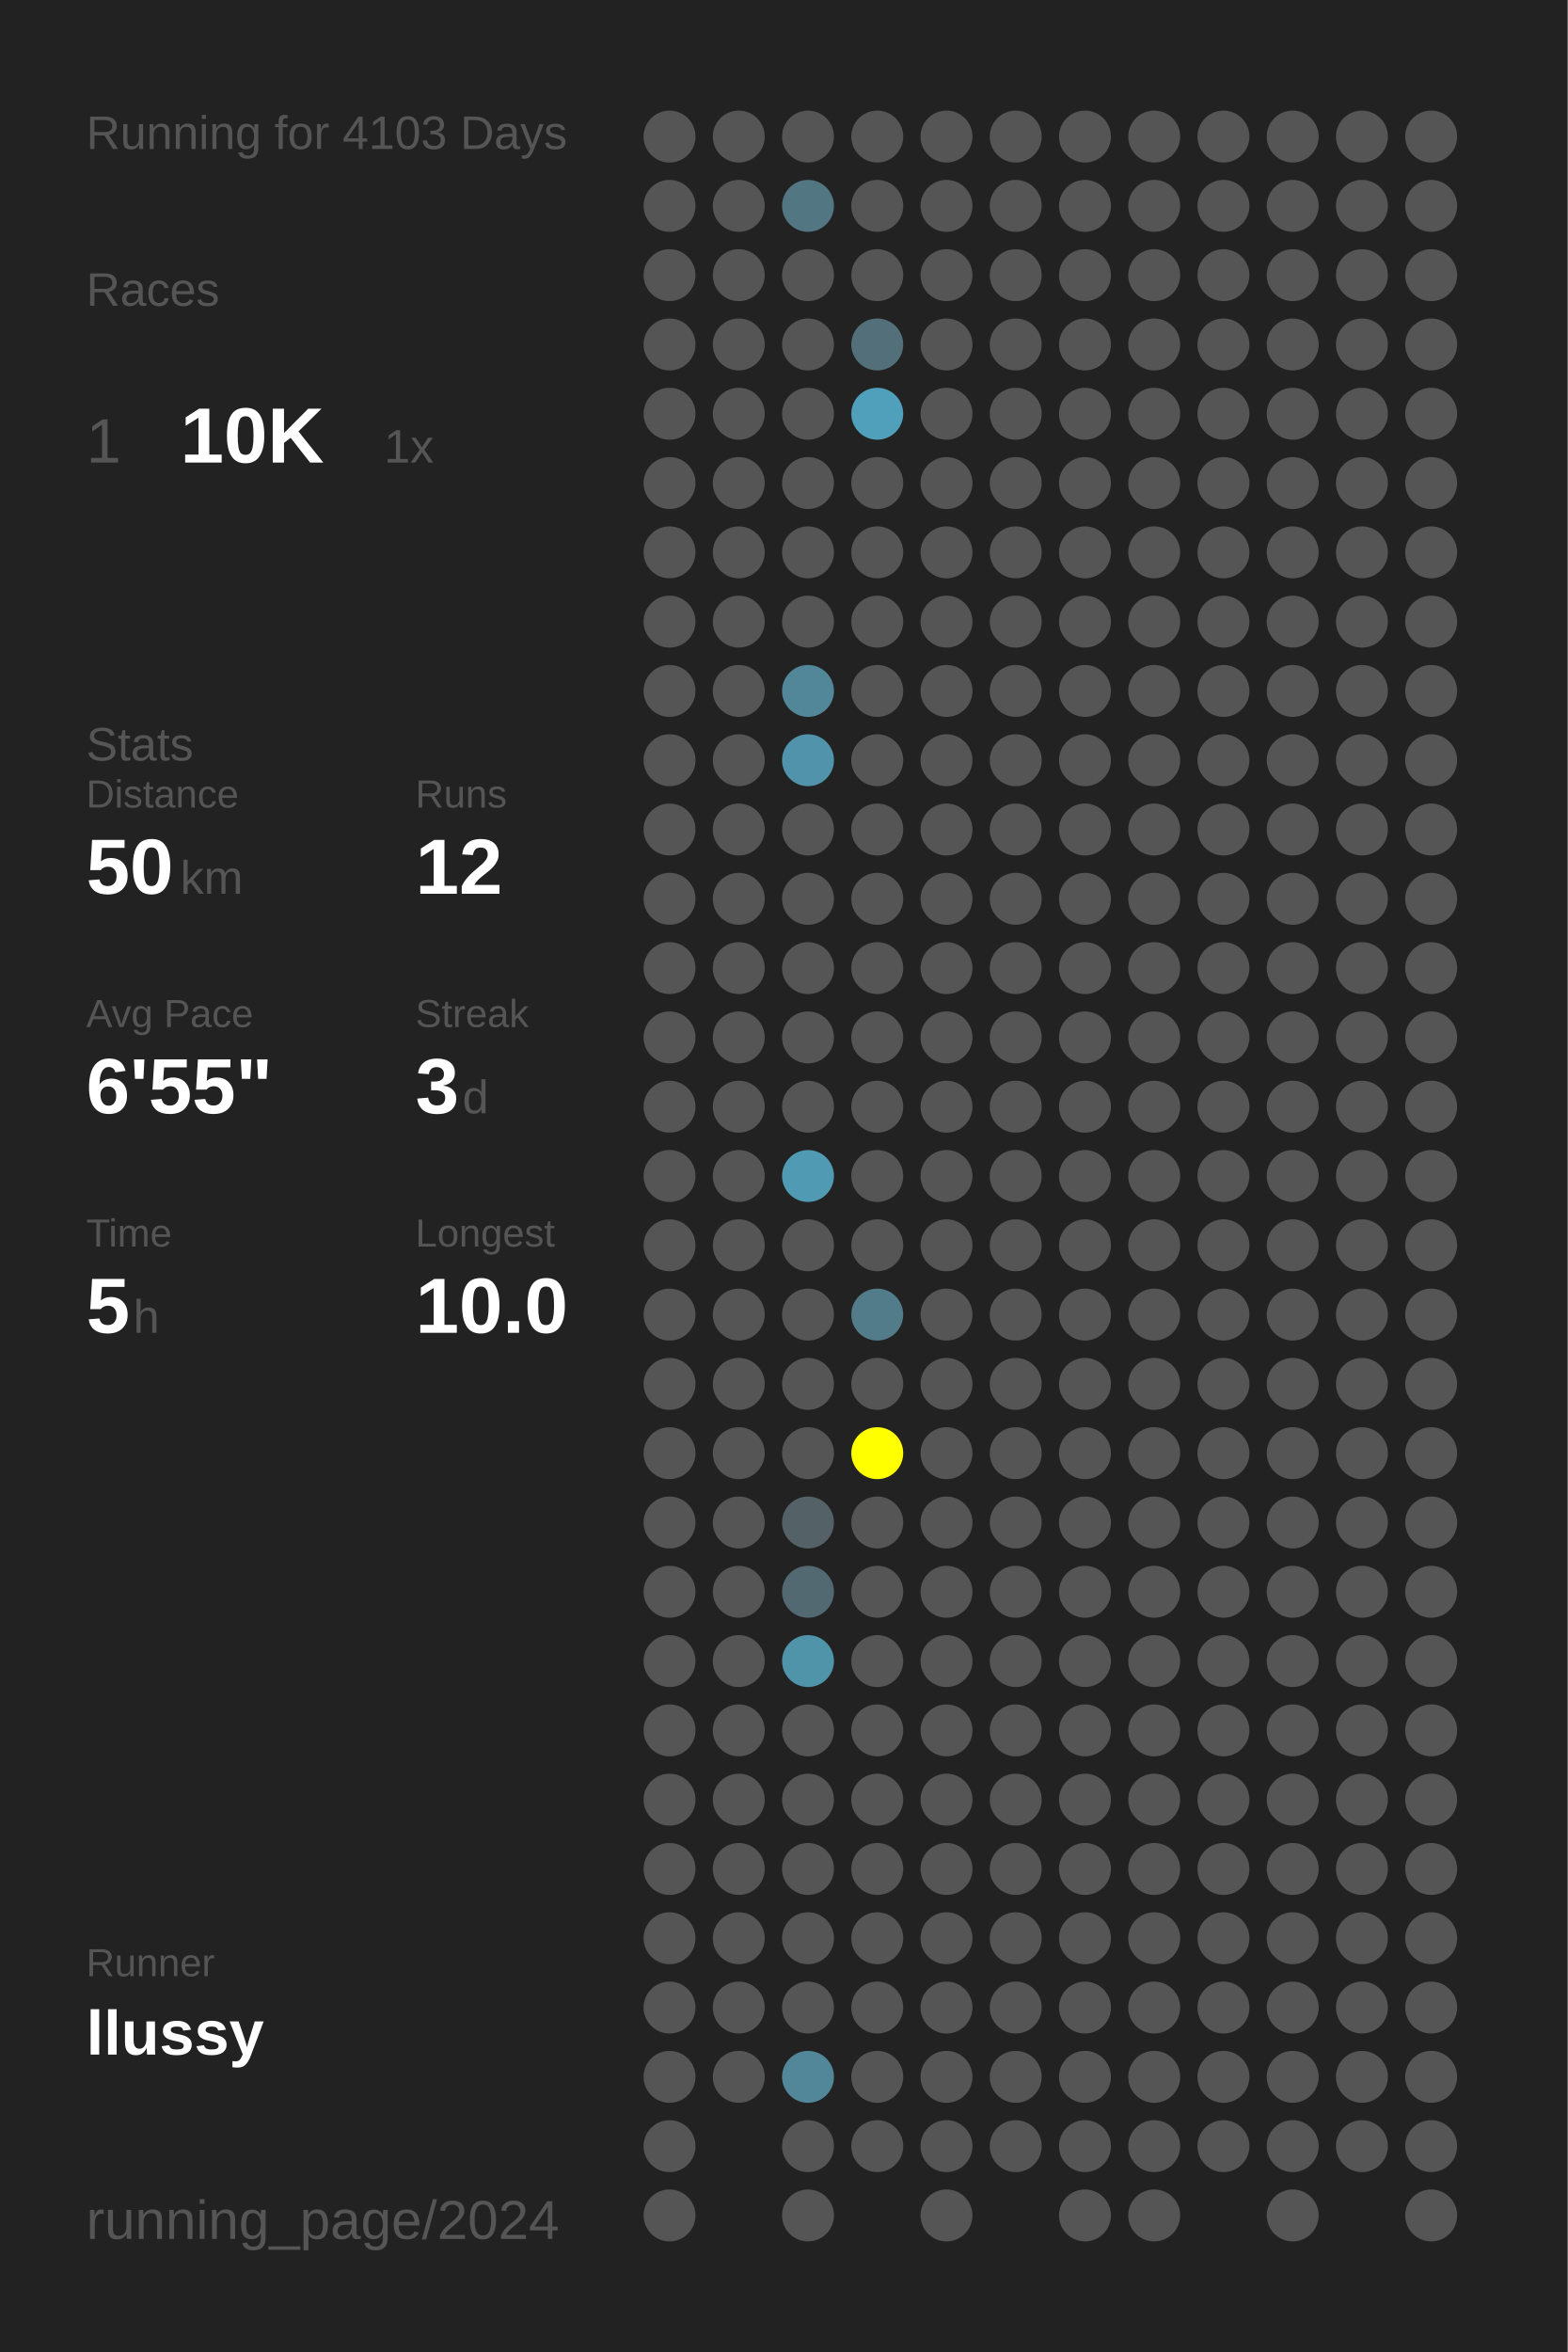
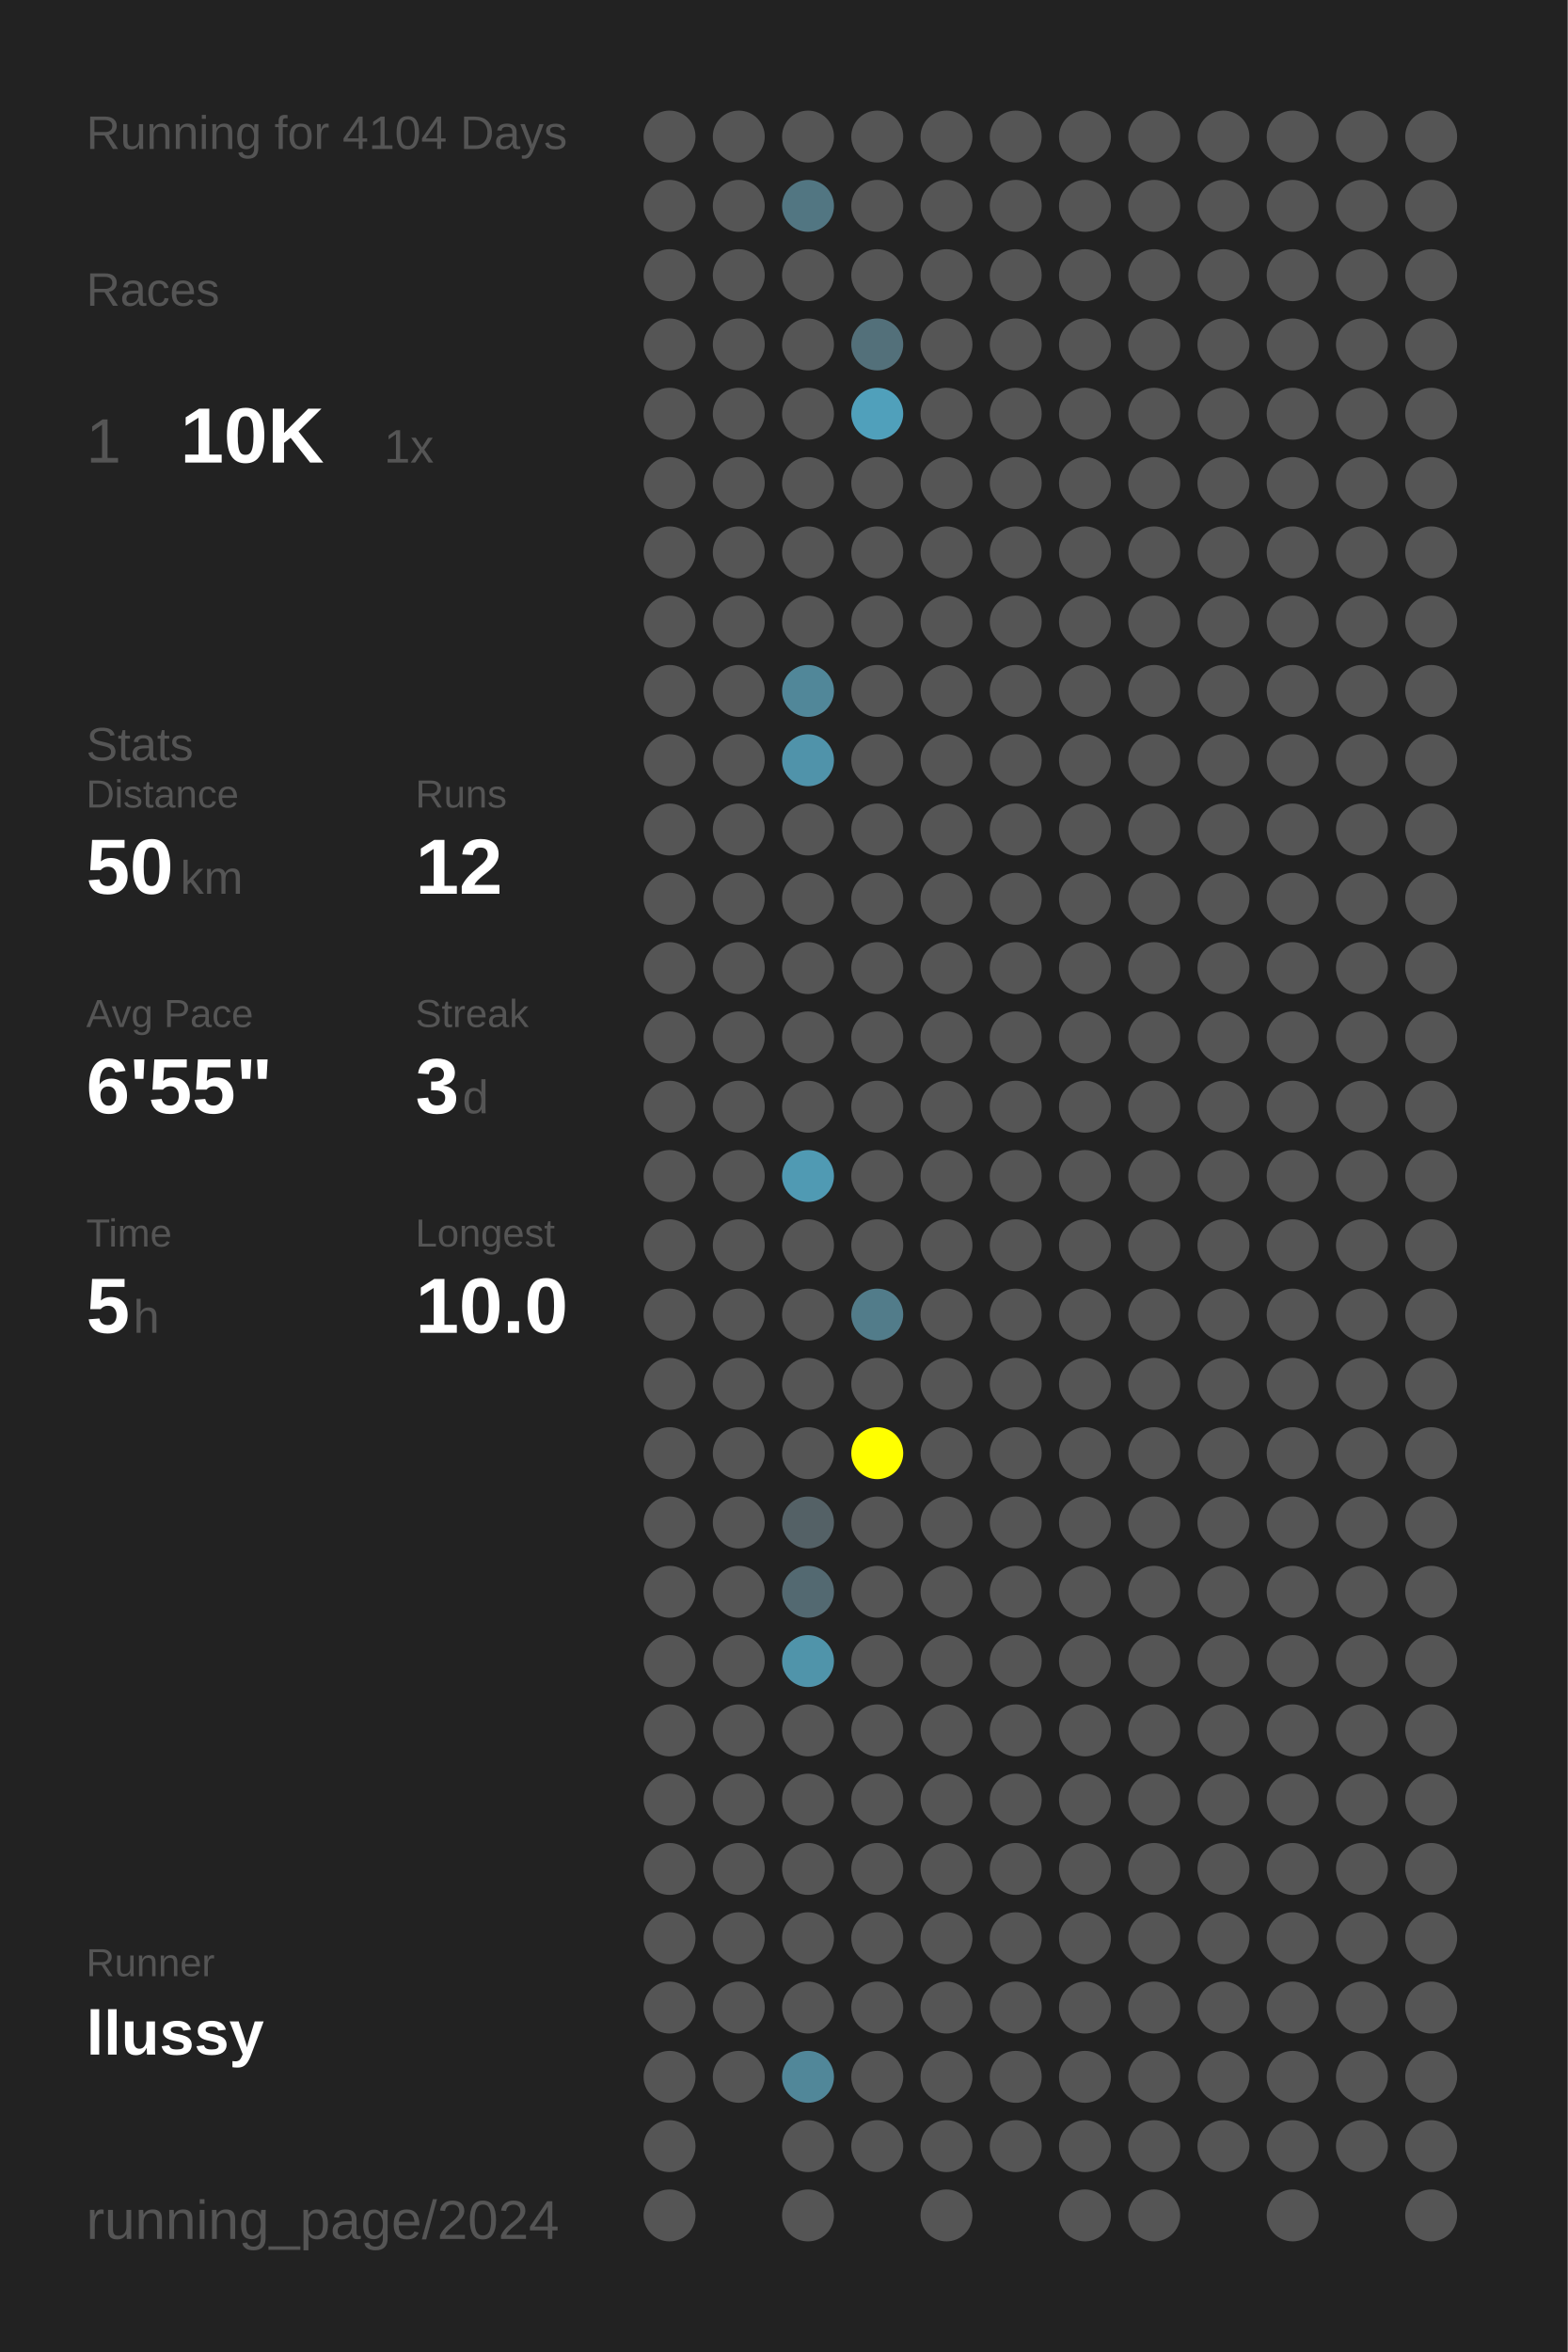
<svg xmlns="http://www.w3.org/2000/svg" baseProfile="full" height="300mm" version="1.1" viewBox="0,0,200,300" width="200mm">
  <defs />
  <rect fill="#222222" height="300" width="200" x="0" y="0" />
-   <text fill="#555555" style="font-size:6px; font-family:Arial;" x="11" y="19">Running for 4103 Days</text>
+   <text fill="#555555" style="font-size:6px; font-family:Arial;" x="11" y="19">Running for 4104 Days</text>
  <text fill="#555555" style="font-size:6px; font-family:Arial;" x="11" y="39">Races</text>
  <text fill="#555555" style="font-size:8px; font-family:Arial;" x="11" y="59">1</text>
  <text fill="#FFFFFF" style="font-size:10px; font-family:Arial; font-weight:bold;" x="23" y="59">10K</text>
  <text fill="#555555" style="font-size:6px; font-family:Arial;" x="49" y="59">1x</text>
  <text fill="#555555" style="font-size:6px; font-family:Arial;" x="11" y="97">Stats</text>
  <text fill="#555555" style="font-size:5px; font-family:Arial;" x="11" y="103">Distance</text>
  <text fill="#FFFFFF" style="font-size:10px; font-family:Arial; font-weight:bold;" x="11" y="114">50</text>
  <text fill="#555555" style="font-size:6px; font-family:Arial;" x="23" y="114">km</text>
  <text fill="#555555" style="font-size:5px; font-family:Arial;" x="53" y="103">Runs</text>
  <text fill="#FFFFFF" style="font-size:10px; font-family:Arial; font-weight:bold;" x="53" y="114">12</text>
  <text fill="#555555" style="font-size:5px; font-family:Arial;" x="11" y="131">Avg Pace</text>
  <text fill="#FFFFFF" style="font-size:10px; font-family:Arial; font-weight:bold;" x="11" y="142">6'55"</text>
  <text fill="#555555" style="font-size:5px; font-family:Arial;" x="53" y="131">Streak</text>
  <text fill="#FFFFFF" style="font-size:10px; font-family:Arial; font-weight:bold;" x="53" y="142">3</text>
  <text fill="#555555" style="font-size:6px; font-family:Arial;" x="59" y="142">d</text>
  <text fill="#555555" style="font-size:5px; font-family:Arial;" x="11" y="159">Time</text>
  <text fill="#FFFFFF" style="font-size:10px; font-family:Arial; font-weight:bold;" x="11" y="170">5</text>
  <text fill="#555555" style="font-size:6px; font-family:Arial;" x="17" y="170">h</text>
  <text fill="#555555" style="font-size:5px; font-family:Arial;" x="53" y="159">Longest</text>
  <text fill="#FFFFFF" style="font-size:10px; font-family:Arial; font-weight:bold;" x="53" y="170">10.0</text>
  <text fill="#555555" style="font-size:5px; font-family:Arial;" x="11" y="252.065">Runner</text>
  <text fill="#FFFFFF" style="font-size:8px; font-family:Arial; font-weight:bold;" x="11" y="262.065">llussy</text>
  <text fill="#555555" style="font-size:7px; font-family:Arial;" x="11" y="285.581">running_page/2024</text>
  <circle cx="85.417" cy="17.419" fill="#555555" r="3.312" />
  <circle cx="85.417" cy="26.258" fill="#555555" r="3.312" />
  <circle cx="85.417" cy="35.097" fill="#555555" r="3.312" />
  <circle cx="85.417" cy="43.935" fill="#555555" r="3.312" />
  <circle cx="85.417" cy="52.774" fill="#555555" r="3.312" />
  <circle cx="85.417" cy="61.613" fill="#555555" r="3.312" />
  <circle cx="85.417" cy="70.452" fill="#555555" r="3.312" />
  <circle cx="85.417" cy="79.29" fill="#555555" r="3.312" />
  <circle cx="85.417" cy="88.129" fill="#555555" r="3.312" />
  <circle cx="85.417" cy="96.968" fill="#555555" r="3.312" />
  <circle cx="85.417" cy="105.806" fill="#555555" r="3.312" />
  <circle cx="85.417" cy="114.645" fill="#555555" r="3.312" />
  <circle cx="85.417" cy="123.484" fill="#555555" r="3.312" />
  <circle cx="85.417" cy="132.323" fill="#555555" r="3.312" />
  <circle cx="85.417" cy="141.161" fill="#555555" r="3.312" />
  <circle cx="85.417" cy="150" fill="#555555" r="3.312" />
  <circle cx="85.417" cy="158.839" fill="#555555" r="3.312" />
  <circle cx="85.417" cy="167.677" fill="#555555" r="3.312" />
  <circle cx="85.417" cy="176.516" fill="#555555" r="3.312" />
  <circle cx="85.417" cy="185.355" fill="#555555" r="3.312" />
  <circle cx="85.417" cy="194.194" fill="#555555" r="3.312" />
  <circle cx="85.417" cy="203.032" fill="#555555" r="3.312" />
  <circle cx="85.417" cy="211.871" fill="#555555" r="3.312" />
  <circle cx="85.417" cy="220.71" fill="#555555" r="3.312" />
  <circle cx="85.417" cy="229.548" fill="#555555" r="3.312" />
  <circle cx="85.417" cy="238.387" fill="#555555" r="3.312" />
  <circle cx="85.417" cy="247.226" fill="#555555" r="3.312" />
  <circle cx="85.417" cy="256.065" fill="#555555" r="3.312" />
  <circle cx="85.417" cy="264.903" fill="#555555" r="3.312" />
  <circle cx="85.417" cy="273.742" fill="#555555" r="3.312" />
  <circle cx="85.417" cy="282.581" fill="#555555" r="3.312" />
  <circle cx="94.25" cy="17.419" fill="#555555" r="3.312" />
  <circle cx="94.25" cy="26.258" fill="#555555" r="3.312" />
  <circle cx="94.25" cy="35.097" fill="#555555" r="3.312" />
  <circle cx="94.25" cy="43.935" fill="#555555" r="3.312" />
  <circle cx="94.25" cy="52.774" fill="#555555" r="3.312" />
  <circle cx="94.25" cy="61.613" fill="#555555" r="3.312" />
  <circle cx="94.25" cy="70.452" fill="#555555" r="3.312" />
  <circle cx="94.25" cy="79.29" fill="#555555" r="3.312" />
  <circle cx="94.25" cy="88.129" fill="#555555" r="3.312" />
  <circle cx="94.25" cy="96.968" fill="#555555" r="3.312" />
  <circle cx="94.25" cy="105.806" fill="#555555" r="3.312" />
  <circle cx="94.25" cy="114.645" fill="#555555" r="3.312" />
  <circle cx="94.25" cy="123.484" fill="#555555" r="3.312" />
  <circle cx="94.25" cy="132.323" fill="#555555" r="3.312" />
  <circle cx="94.25" cy="141.161" fill="#555555" r="3.312" />
  <circle cx="94.25" cy="150" fill="#555555" r="3.312" />
  <circle cx="94.25" cy="158.839" fill="#555555" r="3.312" />
  <circle cx="94.25" cy="167.677" fill="#555555" r="3.312" />
  <circle cx="94.25" cy="176.516" fill="#555555" r="3.312" />
  <circle cx="94.25" cy="185.355" fill="#555555" r="3.312" />
  <circle cx="94.25" cy="194.194" fill="#555555" r="3.312" />
  <circle cx="94.25" cy="203.032" fill="#555555" r="3.312" />
  <circle cx="94.25" cy="211.871" fill="#555555" r="3.312" />
  <circle cx="94.25" cy="220.71" fill="#555555" r="3.312" />
  <circle cx="94.25" cy="229.548" fill="#555555" r="3.312" />
  <circle cx="94.25" cy="238.387" fill="#555555" r="3.312" />
  <circle cx="94.25" cy="247.226" fill="#555555" r="3.312" />
  <circle cx="94.25" cy="256.065" fill="#555555" r="3.312" />
  <circle cx="94.25" cy="264.903" fill="#555555" r="3.312" />
  <circle cx="103.083" cy="17.419" fill="#555555" r="3.312" />
  <circle cx="103.083" cy="26.258" fill="#527682" r="3.312" />
  <circle cx="103.083" cy="35.097" fill="#555555" r="3.312" />
  <circle cx="103.083" cy="43.935" fill="#555555" r="3.312" />
  <circle cx="103.083" cy="52.774" fill="#555555" r="3.312" />
  <circle cx="103.083" cy="61.613" fill="#555555" r="3.312" />
  <circle cx="103.083" cy="70.452" fill="#555555" r="3.312" />
  <circle cx="103.083" cy="79.29" fill="#555555" r="3.312" />
  <circle cx="103.083" cy="88.129" fill="#518799" r="3.312" />
  <circle cx="103.083" cy="96.968" fill="#5093aa" r="3.312" />
  <circle cx="103.083" cy="105.806" fill="#555555" r="3.312" />
  <circle cx="103.083" cy="114.645" fill="#555555" r="3.312" />
  <circle cx="103.083" cy="123.484" fill="#555555" r="3.312" />
  <circle cx="103.083" cy="132.323" fill="#555555" r="3.312" />
  <circle cx="103.083" cy="141.161" fill="#555555" r="3.312" />
  <circle cx="103.083" cy="150" fill="#509ab3" r="3.312" />
  <circle cx="103.083" cy="158.839" fill="#555555" r="3.312" />
  <circle cx="103.083" cy="167.677" fill="#555555" r="3.312" />
  <circle cx="103.083" cy="176.516" fill="#555555" r="3.312" />
  <circle cx="103.083" cy="185.355" fill="#555555" r="3.312" />
  <circle cx="103.083" cy="194.194" fill="#546166" r="3.312" />
  <circle cx="103.083" cy="203.032" fill="#536971" r="3.312" />
  <circle cx="103.083" cy="211.871" fill="#5094aa" r="3.312" />
  <circle cx="103.083" cy="220.71" fill="#555555" r="3.312" />
  <circle cx="103.083" cy="229.548" fill="#555555" r="3.312" />
  <circle cx="103.083" cy="238.387" fill="#555555" r="3.312" />
  <circle cx="103.083" cy="247.226" fill="#555555" r="3.312" />
  <circle cx="103.083" cy="256.065" fill="#555555" r="3.312" />
  <circle cx="103.083" cy="264.903" fill="#518799" r="3.312" />
  <circle cx="103.083" cy="273.742" fill="#555555" r="3.312" />
  <circle cx="103.083" cy="282.581" fill="#555555" r="3.312" />
  <circle cx="111.917" cy="17.419" fill="#555555" r="3.312" />
  <circle cx="111.917" cy="26.258" fill="#555555" r="3.312" />
  <circle cx="111.917" cy="35.097" fill="#555555" r="3.312" />
  <circle cx="111.917" cy="43.935" fill="#53707a" r="3.312" />
  <circle cx="111.917" cy="52.774" fill="#50a0bb" r="3.312" />
  <circle cx="111.917" cy="61.613" fill="#555555" r="3.312" />
  <circle cx="111.917" cy="70.452" fill="#555555" r="3.312" />
  <circle cx="111.917" cy="79.29" fill="#555555" r="3.312" />
  <circle cx="111.917" cy="88.129" fill="#555555" r="3.312" />
  <circle cx="111.917" cy="96.968" fill="#555555" r="3.312" />
  <circle cx="111.917" cy="105.806" fill="#555555" r="3.312" />
  <circle cx="111.917" cy="114.645" fill="#555555" r="3.312" />
  <circle cx="111.917" cy="123.484" fill="#555555" r="3.312" />
  <circle cx="111.917" cy="132.323" fill="#555555" r="3.312" />
  <circle cx="111.917" cy="141.161" fill="#555555" r="3.312" />
  <circle cx="111.917" cy="150" fill="#555555" r="3.312" />
  <circle cx="111.917" cy="158.839" fill="#555555" r="3.312" />
  <circle cx="111.917" cy="167.677" fill="#527c8a" r="3.312" />
  <circle cx="111.917" cy="176.516" fill="#555555" r="3.312" />
  <circle cx="111.917" cy="185.355" fill="#FFFF00" r="3.312" />
  <circle cx="111.917" cy="194.194" fill="#555555" r="3.312" />
  <circle cx="111.917" cy="203.032" fill="#555555" r="3.312" />
  <circle cx="111.917" cy="211.871" fill="#555555" r="3.312" />
  <circle cx="111.917" cy="220.71" fill="#555555" r="3.312" />
  <circle cx="111.917" cy="229.548" fill="#555555" r="3.312" />
  <circle cx="111.917" cy="238.387" fill="#555555" r="3.312" />
  <circle cx="111.917" cy="247.226" fill="#555555" r="3.312" />
  <circle cx="111.917" cy="256.065" fill="#555555" r="3.312" />
  <circle cx="111.917" cy="264.903" fill="#555555" r="3.312" />
  <circle cx="111.917" cy="273.742" fill="#555555" r="3.312" />
  <circle cx="120.75" cy="17.419" fill="#555555" r="3.312" />
  <circle cx="120.75" cy="26.258" fill="#555555" r="3.312" />
  <circle cx="120.75" cy="35.097" fill="#555555" r="3.312" />
  <circle cx="120.75" cy="43.935" fill="#555555" r="3.312" />
  <circle cx="120.75" cy="52.774" fill="#555555" r="3.312" />
  <circle cx="120.75" cy="61.613" fill="#555555" r="3.312" />
  <circle cx="120.75" cy="70.452" fill="#555555" r="3.312" />
  <circle cx="120.75" cy="79.29" fill="#555555" r="3.312" />
  <circle cx="120.75" cy="88.129" fill="#555555" r="3.312" />
  <circle cx="120.75" cy="96.968" fill="#555555" r="3.312" />
  <circle cx="120.75" cy="105.806" fill="#555555" r="3.312" />
  <circle cx="120.75" cy="114.645" fill="#555555" r="3.312" />
  <circle cx="120.75" cy="123.484" fill="#555555" r="3.312" />
  <circle cx="120.75" cy="132.323" fill="#555555" r="3.312" />
  <circle cx="120.75" cy="141.161" fill="#555555" r="3.312" />
  <circle cx="120.75" cy="150" fill="#555555" r="3.312" />
  <circle cx="120.75" cy="158.839" fill="#555555" r="3.312" />
  <circle cx="120.75" cy="167.677" fill="#555555" r="3.312" />
  <circle cx="120.75" cy="176.516" fill="#555555" r="3.312" />
  <circle cx="120.75" cy="185.355" fill="#555555" r="3.312" />
  <circle cx="120.75" cy="194.194" fill="#555555" r="3.312" />
  <circle cx="120.75" cy="203.032" fill="#555555" r="3.312" />
  <circle cx="120.75" cy="211.871" fill="#555555" r="3.312" />
  <circle cx="120.75" cy="220.71" fill="#555555" r="3.312" />
  <circle cx="120.75" cy="229.548" fill="#555555" r="3.312" />
  <circle cx="120.75" cy="238.387" fill="#555555" r="3.312" />
  <circle cx="120.75" cy="247.226" fill="#555555" r="3.312" />
  <circle cx="120.75" cy="256.065" fill="#555555" r="3.312" />
  <circle cx="120.75" cy="264.903" fill="#555555" r="3.312" />
  <circle cx="120.75" cy="273.742" fill="#555555" r="3.312" />
  <circle cx="120.75" cy="282.581" fill="#555555" r="3.312" />
  <circle cx="129.583" cy="17.419" fill="#555555" r="3.312" />
  <circle cx="129.583" cy="26.258" fill="#555555" r="3.312" />
  <circle cx="129.583" cy="35.097" fill="#555555" r="3.312" />
  <circle cx="129.583" cy="43.935" fill="#555555" r="3.312" />
  <circle cx="129.583" cy="52.774" fill="#555555" r="3.312" />
  <circle cx="129.583" cy="61.613" fill="#555555" r="3.312" />
  <circle cx="129.583" cy="70.452" fill="#555555" r="3.312" />
  <circle cx="129.583" cy="79.29" fill="#555555" r="3.312" />
  <circle cx="129.583" cy="88.129" fill="#555555" r="3.312" />
  <circle cx="129.583" cy="96.968" fill="#555555" r="3.312" />
  <circle cx="129.583" cy="105.806" fill="#555555" r="3.312" />
  <circle cx="129.583" cy="114.645" fill="#555555" r="3.312" />
  <circle cx="129.583" cy="123.484" fill="#555555" r="3.312" />
  <circle cx="129.583" cy="132.323" fill="#555555" r="3.312" />
  <circle cx="129.583" cy="141.161" fill="#555555" r="3.312" />
  <circle cx="129.583" cy="150" fill="#555555" r="3.312" />
  <circle cx="129.583" cy="158.839" fill="#555555" r="3.312" />
  <circle cx="129.583" cy="167.677" fill="#555555" r="3.312" />
  <circle cx="129.583" cy="176.516" fill="#555555" r="3.312" />
  <circle cx="129.583" cy="185.355" fill="#555555" r="3.312" />
  <circle cx="129.583" cy="194.194" fill="#555555" r="3.312" />
  <circle cx="129.583" cy="203.032" fill="#555555" r="3.312" />
  <circle cx="129.583" cy="211.871" fill="#555555" r="3.312" />
  <circle cx="129.583" cy="220.71" fill="#555555" r="3.312" />
  <circle cx="129.583" cy="229.548" fill="#555555" r="3.312" />
  <circle cx="129.583" cy="238.387" fill="#555555" r="3.312" />
  <circle cx="129.583" cy="247.226" fill="#555555" r="3.312" />
  <circle cx="129.583" cy="256.065" fill="#555555" r="3.312" />
  <circle cx="129.583" cy="264.903" fill="#555555" r="3.312" />
  <circle cx="129.583" cy="273.742" fill="#555555" r="3.312" />
  <circle cx="138.417" cy="17.419" fill="#555555" r="3.312" />
  <circle cx="138.417" cy="26.258" fill="#555555" r="3.312" />
  <circle cx="138.417" cy="35.097" fill="#555555" r="3.312" />
  <circle cx="138.417" cy="43.935" fill="#555555" r="3.312" />
  <circle cx="138.417" cy="52.774" fill="#555555" r="3.312" />
  <circle cx="138.417" cy="61.613" fill="#555555" r="3.312" />
  <circle cx="138.417" cy="70.452" fill="#555555" r="3.312" />
  <circle cx="138.417" cy="79.29" fill="#555555" r="3.312" />
  <circle cx="138.417" cy="88.129" fill="#555555" r="3.312" />
  <circle cx="138.417" cy="96.968" fill="#555555" r="3.312" />
  <circle cx="138.417" cy="105.806" fill="#555555" r="3.312" />
  <circle cx="138.417" cy="114.645" fill="#555555" r="3.312" />
  <circle cx="138.417" cy="123.484" fill="#555555" r="3.312" />
  <circle cx="138.417" cy="132.323" fill="#555555" r="3.312" />
  <circle cx="138.417" cy="141.161" fill="#555555" r="3.312" />
  <circle cx="138.417" cy="150" fill="#555555" r="3.312" />
  <circle cx="138.417" cy="158.839" fill="#555555" r="3.312" />
  <circle cx="138.417" cy="167.677" fill="#555555" r="3.312" />
  <circle cx="138.417" cy="176.516" fill="#555555" r="3.312" />
  <circle cx="138.417" cy="185.355" fill="#555555" r="3.312" />
  <circle cx="138.417" cy="194.194" fill="#555555" r="3.312" />
  <circle cx="138.417" cy="203.032" fill="#555555" r="3.312" />
  <circle cx="138.417" cy="211.871" fill="#555555" r="3.312" />
  <circle cx="138.417" cy="220.71" fill="#555555" r="3.312" />
  <circle cx="138.417" cy="229.548" fill="#555555" r="3.312" />
  <circle cx="138.417" cy="238.387" fill="#555555" r="3.312" />
  <circle cx="138.417" cy="247.226" fill="#555555" r="3.312" />
  <circle cx="138.417" cy="256.065" fill="#555555" r="3.312" />
  <circle cx="138.417" cy="264.903" fill="#555555" r="3.312" />
  <circle cx="138.417" cy="273.742" fill="#555555" r="3.312" />
  <circle cx="138.417" cy="282.581" fill="#555555" r="3.312" />
  <circle cx="147.25" cy="17.419" fill="#555555" r="3.312" />
  <circle cx="147.25" cy="26.258" fill="#555555" r="3.312" />
  <circle cx="147.25" cy="35.097" fill="#555555" r="3.312" />
  <circle cx="147.25" cy="43.935" fill="#555555" r="3.312" />
  <circle cx="147.25" cy="52.774" fill="#555555" r="3.312" />
  <circle cx="147.25" cy="61.613" fill="#555555" r="3.312" />
  <circle cx="147.25" cy="70.452" fill="#555555" r="3.312" />
  <circle cx="147.25" cy="79.29" fill="#555555" r="3.312" />
  <circle cx="147.25" cy="88.129" fill="#555555" r="3.312" />
  <circle cx="147.25" cy="96.968" fill="#555555" r="3.312" />
  <circle cx="147.25" cy="105.806" fill="#555555" r="3.312" />
  <circle cx="147.25" cy="114.645" fill="#555555" r="3.312" />
  <circle cx="147.25" cy="123.484" fill="#555555" r="3.312" />
  <circle cx="147.25" cy="132.323" fill="#555555" r="3.312" />
  <circle cx="147.25" cy="141.161" fill="#555555" r="3.312" />
  <circle cx="147.25" cy="150" fill="#555555" r="3.312" />
  <circle cx="147.25" cy="158.839" fill="#555555" r="3.312" />
  <circle cx="147.25" cy="167.677" fill="#555555" r="3.312" />
  <circle cx="147.25" cy="176.516" fill="#555555" r="3.312" />
  <circle cx="147.25" cy="185.355" fill="#555555" r="3.312" />
  <circle cx="147.25" cy="194.194" fill="#555555" r="3.312" />
  <circle cx="147.25" cy="203.032" fill="#555555" r="3.312" />
  <circle cx="147.25" cy="211.871" fill="#555555" r="3.312" />
  <circle cx="147.25" cy="220.71" fill="#555555" r="3.312" />
  <circle cx="147.25" cy="229.548" fill="#555555" r="3.312" />
  <circle cx="147.25" cy="238.387" fill="#555555" r="3.312" />
  <circle cx="147.25" cy="247.226" fill="#555555" r="3.312" />
  <circle cx="147.25" cy="256.065" fill="#555555" r="3.312" />
  <circle cx="147.25" cy="264.903" fill="#555555" r="3.312" />
  <circle cx="147.25" cy="273.742" fill="#555555" r="3.312" />
  <circle cx="147.25" cy="282.581" fill="#555555" r="3.312" />
  <circle cx="156.083" cy="17.419" fill="#555555" r="3.312" />
  <circle cx="156.083" cy="26.258" fill="#555555" r="3.312" />
  <circle cx="156.083" cy="35.097" fill="#555555" r="3.312" />
  <circle cx="156.083" cy="43.935" fill="#555555" r="3.312" />
  <circle cx="156.083" cy="52.774" fill="#555555" r="3.312" />
  <circle cx="156.083" cy="61.613" fill="#555555" r="3.312" />
  <circle cx="156.083" cy="70.452" fill="#555555" r="3.312" />
  <circle cx="156.083" cy="79.29" fill="#555555" r="3.312" />
  <circle cx="156.083" cy="88.129" fill="#555555" r="3.312" />
  <circle cx="156.083" cy="96.968" fill="#555555" r="3.312" />
  <circle cx="156.083" cy="105.806" fill="#555555" r="3.312" />
  <circle cx="156.083" cy="114.645" fill="#555555" r="3.312" />
  <circle cx="156.083" cy="123.484" fill="#555555" r="3.312" />
  <circle cx="156.083" cy="132.323" fill="#555555" r="3.312" />
  <circle cx="156.083" cy="141.161" fill="#555555" r="3.312" />
  <circle cx="156.083" cy="150" fill="#555555" r="3.312" />
  <circle cx="156.083" cy="158.839" fill="#555555" r="3.312" />
  <circle cx="156.083" cy="167.677" fill="#555555" r="3.312" />
  <circle cx="156.083" cy="176.516" fill="#555555" r="3.312" />
  <circle cx="156.083" cy="185.355" fill="#555555" r="3.312" />
  <circle cx="156.083" cy="194.194" fill="#555555" r="3.312" />
  <circle cx="156.083" cy="203.032" fill="#555555" r="3.312" />
  <circle cx="156.083" cy="211.871" fill="#555555" r="3.312" />
  <circle cx="156.083" cy="220.71" fill="#555555" r="3.312" />
  <circle cx="156.083" cy="229.548" fill="#555555" r="3.312" />
  <circle cx="156.083" cy="238.387" fill="#555555" r="3.312" />
  <circle cx="156.083" cy="247.226" fill="#555555" r="3.312" />
  <circle cx="156.083" cy="256.065" fill="#555555" r="3.312" />
  <circle cx="156.083" cy="264.903" fill="#555555" r="3.312" />
  <circle cx="156.083" cy="273.742" fill="#555555" r="3.312" />
  <circle cx="164.917" cy="17.419" fill="#555555" r="3.312" />
  <circle cx="164.917" cy="26.258" fill="#555555" r="3.312" />
  <circle cx="164.917" cy="35.097" fill="#555555" r="3.312" />
  <circle cx="164.917" cy="43.935" fill="#555555" r="3.312" />
  <circle cx="164.917" cy="52.774" fill="#555555" r="3.312" />
  <circle cx="164.917" cy="61.613" fill="#555555" r="3.312" />
  <circle cx="164.917" cy="70.452" fill="#555555" r="3.312" />
  <circle cx="164.917" cy="79.29" fill="#555555" r="3.312" />
  <circle cx="164.917" cy="88.129" fill="#555555" r="3.312" />
  <circle cx="164.917" cy="96.968" fill="#555555" r="3.312" />
  <circle cx="164.917" cy="105.806" fill="#555555" r="3.312" />
  <circle cx="164.917" cy="114.645" fill="#555555" r="3.312" />
  <circle cx="164.917" cy="123.484" fill="#555555" r="3.312" />
  <circle cx="164.917" cy="132.323" fill="#555555" r="3.312" />
  <circle cx="164.917" cy="141.161" fill="#555555" r="3.312" />
  <circle cx="164.917" cy="150" fill="#555555" r="3.312" />
  <circle cx="164.917" cy="158.839" fill="#555555" r="3.312" />
  <circle cx="164.917" cy="167.677" fill="#555555" r="3.312" />
  <circle cx="164.917" cy="176.516" fill="#555555" r="3.312" />
  <circle cx="164.917" cy="185.355" fill="#555555" r="3.312" />
  <circle cx="164.917" cy="194.194" fill="#555555" r="3.312" />
  <circle cx="164.917" cy="203.032" fill="#555555" r="3.312" />
  <circle cx="164.917" cy="211.871" fill="#555555" r="3.312" />
  <circle cx="164.917" cy="220.71" fill="#555555" r="3.312" />
  <circle cx="164.917" cy="229.548" fill="#555555" r="3.312" />
  <circle cx="164.917" cy="238.387" fill="#555555" r="3.312" />
  <circle cx="164.917" cy="247.226" fill="#555555" r="3.312" />
  <circle cx="164.917" cy="256.065" fill="#555555" r="3.312" />
  <circle cx="164.917" cy="264.903" fill="#555555" r="3.312" />
  <circle cx="164.917" cy="273.742" fill="#555555" r="3.312" />
  <circle cx="164.917" cy="282.581" fill="#555555" r="3.312" />
  <circle cx="173.75" cy="17.419" fill="#555555" r="3.312" />
  <circle cx="173.75" cy="26.258" fill="#555555" r="3.312" />
  <circle cx="173.75" cy="35.097" fill="#555555" r="3.312" />
  <circle cx="173.75" cy="43.935" fill="#555555" r="3.312" />
  <circle cx="173.75" cy="52.774" fill="#555555" r="3.312" />
  <circle cx="173.75" cy="61.613" fill="#555555" r="3.312" />
  <circle cx="173.75" cy="70.452" fill="#555555" r="3.312" />
  <circle cx="173.75" cy="79.29" fill="#555555" r="3.312" />
  <circle cx="173.75" cy="88.129" fill="#555555" r="3.312" />
  <circle cx="173.75" cy="96.968" fill="#555555" r="3.312" />
  <circle cx="173.75" cy="105.806" fill="#555555" r="3.312" />
  <circle cx="173.75" cy="114.645" fill="#555555" r="3.312" />
  <circle cx="173.75" cy="123.484" fill="#555555" r="3.312" />
  <circle cx="173.75" cy="132.323" fill="#555555" r="3.312" />
  <circle cx="173.75" cy="141.161" fill="#555555" r="3.312" />
  <circle cx="173.75" cy="150" fill="#555555" r="3.312" />
  <circle cx="173.75" cy="158.839" fill="#555555" r="3.312" />
  <circle cx="173.75" cy="167.677" fill="#555555" r="3.312" />
  <circle cx="173.75" cy="176.516" fill="#555555" r="3.312" />
  <circle cx="173.75" cy="185.355" fill="#555555" r="3.312" />
  <circle cx="173.75" cy="194.194" fill="#555555" r="3.312" />
  <circle cx="173.75" cy="203.032" fill="#555555" r="3.312" />
  <circle cx="173.75" cy="211.871" fill="#555555" r="3.312" />
  <circle cx="173.75" cy="220.71" fill="#555555" r="3.312" />
  <circle cx="173.75" cy="229.548" fill="#555555" r="3.312" />
  <circle cx="173.75" cy="238.387" fill="#555555" r="3.312" />
  <circle cx="173.75" cy="247.226" fill="#555555" r="3.312" />
  <circle cx="173.75" cy="256.065" fill="#555555" r="3.312" />
  <circle cx="173.75" cy="264.903" fill="#555555" r="3.312" />
  <circle cx="173.75" cy="273.742" fill="#555555" r="3.312" />
  <circle cx="182.583" cy="17.419" fill="#555555" r="3.312" />
  <circle cx="182.583" cy="26.258" fill="#555555" r="3.312" />
  <circle cx="182.583" cy="35.097" fill="#555555" r="3.312" />
  <circle cx="182.583" cy="43.935" fill="#555555" r="3.312" />
  <circle cx="182.583" cy="52.774" fill="#555555" r="3.312" />
  <circle cx="182.583" cy="61.613" fill="#555555" r="3.312" />
  <circle cx="182.583" cy="70.452" fill="#555555" r="3.312" />
  <circle cx="182.583" cy="79.29" fill="#555555" r="3.312" />
  <circle cx="182.583" cy="88.129" fill="#555555" r="3.312" />
  <circle cx="182.583" cy="96.968" fill="#555555" r="3.312" />
  <circle cx="182.583" cy="105.806" fill="#555555" r="3.312" />
  <circle cx="182.583" cy="114.645" fill="#555555" r="3.312" />
  <circle cx="182.583" cy="123.484" fill="#555555" r="3.312" />
  <circle cx="182.583" cy="132.323" fill="#555555" r="3.312" />
  <circle cx="182.583" cy="141.161" fill="#555555" r="3.312" />
  <circle cx="182.583" cy="150" fill="#555555" r="3.312" />
  <circle cx="182.583" cy="158.839" fill="#555555" r="3.312" />
  <circle cx="182.583" cy="167.677" fill="#555555" r="3.312" />
  <circle cx="182.583" cy="176.516" fill="#555555" r="3.312" />
  <circle cx="182.583" cy="185.355" fill="#555555" r="3.312" />
  <circle cx="182.583" cy="194.194" fill="#555555" r="3.312" />
  <circle cx="182.583" cy="203.032" fill="#555555" r="3.312" />
  <circle cx="182.583" cy="211.871" fill="#555555" r="3.312" />
  <circle cx="182.583" cy="220.71" fill="#555555" r="3.312" />
  <circle cx="182.583" cy="229.548" fill="#555555" r="3.312" />
  <circle cx="182.583" cy="238.387" fill="#555555" r="3.312" />
  <circle cx="182.583" cy="247.226" fill="#555555" r="3.312" />
  <circle cx="182.583" cy="256.065" fill="#555555" r="3.312" />
  <circle cx="182.583" cy="264.903" fill="#555555" r="3.312" />
  <circle cx="182.583" cy="273.742" fill="#555555" r="3.312" />
  <circle cx="182.583" cy="282.581" fill="#555555" r="3.312" />
</svg>
